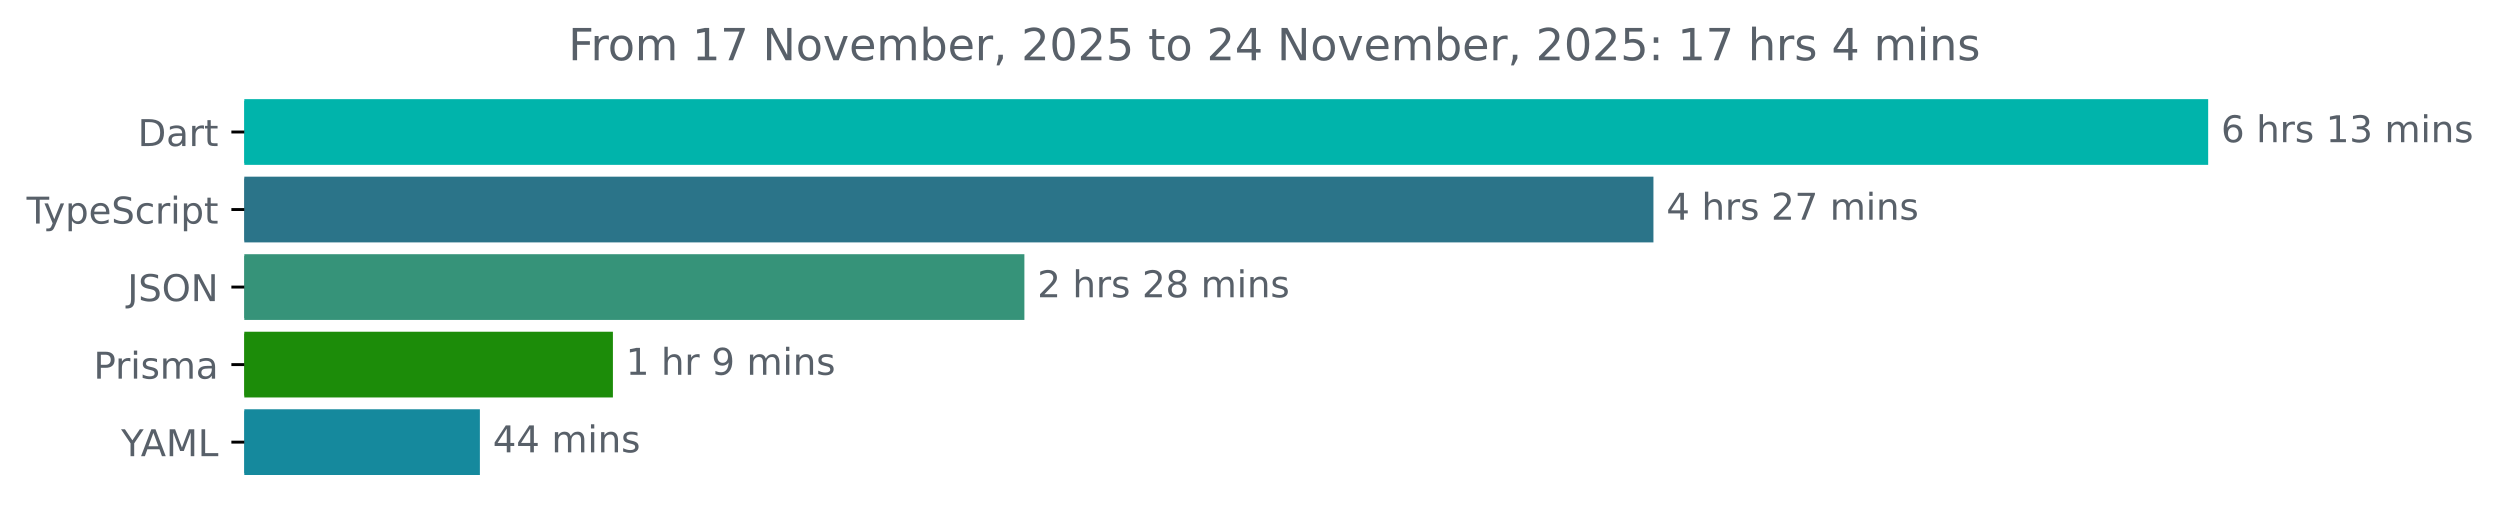
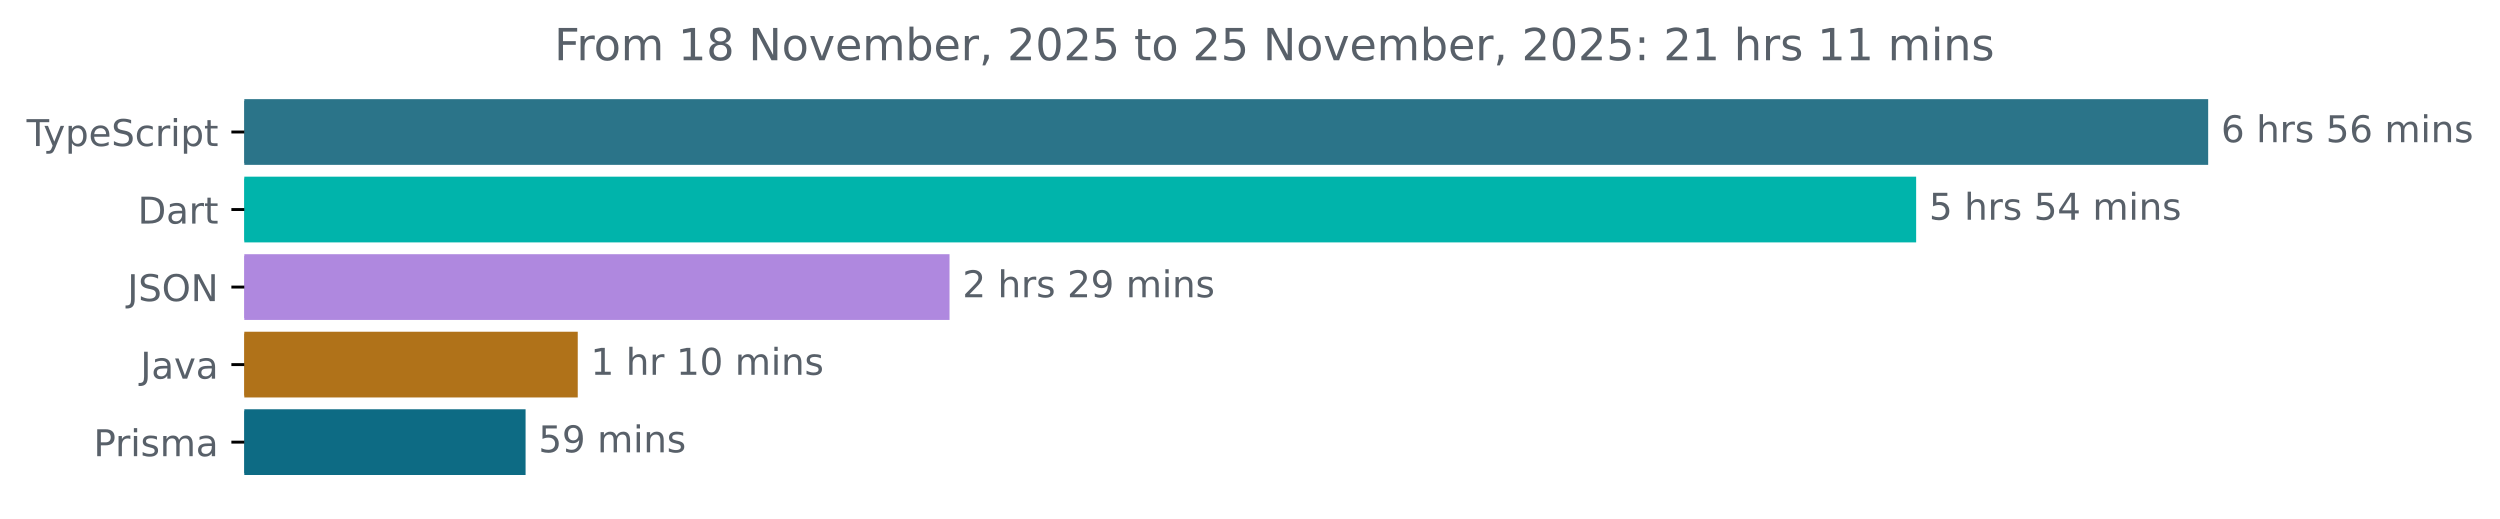
<svg xmlns="http://www.w3.org/2000/svg" xmlns:xlink="http://www.w3.org/1999/xlink" width="677.144pt" height="140.398pt" viewBox="0 0 677.144 140.398" version="1.1">
  <defs>
    <style type="text/css">*{stroke-linejoin: round; stroke-linecap: butt}</style>
  </defs>
  <g id="figure_1">
    <g id="patch_1">
      <path d="M -0 140.398  L 677.144 140.398  L 677.144 0  L -0 0  L -0 140.398  z " style="fill: none" />
    </g>
    <g id="axes_1">
      <g id="patch_2">
-         <path d="M 66.17 27.358  L 597.599 27.358  L 597.599 44.158  L 66.17 44.158  z " clip-path="url(#pcdd5499a6c)" style="fill: #00b4ab; stroke: #00b4ab; stroke-linejoin: miter" />
+         <path d="M 66.17 27.358  L 597.599 27.358  L 597.599 44.158  L 66.17 44.158  z " clip-path="url(#p0f19ab368c)" style="fill: #2b7489; stroke: #2b7489; stroke-linejoin: miter" />
      </g>
      <g id="patch_3">
-         <path d="M 66.17 48.358  L 447.346 48.358  L 447.346 65.158  L 66.17 65.158  z " clip-path="url(#pcdd5499a6c)" style="fill: #2b7489; stroke: #2b7489; stroke-linejoin: miter" />
+         <path d="M 66.17 48.358  L 518.502 48.358  L 518.502 65.158  L 66.17 65.158  z " clip-path="url(#p0f19ab368c)" style="fill: #00b4ab; stroke: #00b4ab; stroke-linejoin: miter" />
      </g>
      <g id="patch_4">
-         <path d="M 66.17 69.358  L 276.962 69.358  L 276.962 86.158  L 66.17 86.158  z " clip-path="url(#pcdd5499a6c)" style="fill: #369379; stroke: #369379; stroke-linejoin: miter" />
+         <path d="M 66.17 69.358  L 256.686 69.358  L 256.686 86.158  L 66.17 86.158  z " clip-path="url(#p0f19ab368c)" style="fill: #af88df; stroke: #af88df; stroke-linejoin: miter" />
      </g>
      <g id="patch_5">
-         <path d="M 66.17 90.358  L 165.512 90.358  L 165.512 107.158  L 66.17 107.158  z " clip-path="url(#pcdd5499a6c)" style="fill: #1c8c09; stroke: #1c8c09; stroke-linejoin: miter" />
+         <path d="M 66.17 90.358  L 155.987 90.358  L 155.987 107.158  L 66.17 107.158  z " clip-path="url(#p0f19ab368c)" style="fill: #b07219; stroke: #b07219; stroke-linejoin: miter" />
      </g>
      <g id="patch_6">
-         <path d="M 66.17 111.358  L 129.481 111.358  L 129.481 128.158  L 66.17 128.158  z " clip-path="url(#pcdd5499a6c)" style="fill: #15899d; stroke: #15899d; stroke-linejoin: miter" />
+         <path d="M 66.17 111.358  L 141.857 111.358  L 141.857 128.158  L 66.17 128.158  z " clip-path="url(#p0f19ab368c)" style="fill: #0d6b84; stroke: #0d6b84; stroke-linejoin: miter" />
      </g>
      <g id="matplotlib.axis_1" />
      <g id="matplotlib.axis_2">
        <g id="ytick_1">
          <g id="line2d_1">
            <defs>
-               <path id="ma2bce7310a" d="M 0 0  L -3.5 0  " style="stroke: #000000; stroke-width: 0.8" />
+               <path id="m01c3a3d10f" d="M 0 0  L -3.5 0  " style="stroke: #000000; stroke-width: 0.8" />
            </defs>
            <g>
-               <use xlink:href="#ma2bce7310a" x="66.17" y="35.758" style="stroke: #000000; stroke-width: 0.8" />
+               <use xlink:href="#m01c3a3d10f" x="66.17" y="35.758" style="stroke: #000000; stroke-width: 0.8" />
            </g>
          </g>
          <g id="text_1">
-             <g style="fill: #586069" transform="translate(37.31094 39.55734) scale(0.1 -0.1)">
-               <defs>
-                 <path id="DejaVuSans-44" d="M 1259 4147  L 1259 519  L 2022 519  Q 2988 519 3436 956  Q 3884 1394 3884 2338  Q 3884 3275 3436 3711  Q 2988 4147 2022 4147  L 1259 4147  z M 628 4666  L 1925 4666  Q 3281 4666 3915 4102  Q 4550 3538 4550 2338  Q 4550 1131 3912 565  Q 3275 0 1925 0  L 628 0  L 628 4666  z " transform="scale(0.015625)" />
-                 <path id="DejaVuSans-61" d="M 2194 1759  Q 1497 1759 1228 1600  Q 959 1441 959 1056  Q 959 750 1161 570  Q 1363 391 1709 391  Q 2188 391 2477 730  Q 2766 1069 2766 1631  L 2766 1759  L 2194 1759  z M 3341 1997  L 3341 0  L 2766 0  L 2766 531  Q 2569 213 2275 61  Q 1981 -91 1556 -91  Q 1019 -91 701 211  Q 384 513 384 1019  Q 384 1609 779 1909  Q 1175 2209 1959 2209  L 2766 2209  L 2766 2266  Q 2766 2663 2505 2880  Q 2244 3097 1772 3097  Q 1472 3097 1187 3025  Q 903 2953 641 2809  L 641 3341  Q 956 3463 1253 3523  Q 1550 3584 1831 3584  Q 2591 3584 2966 3190  Q 3341 2797 3341 1997  z " transform="scale(0.015625)" />
-                 <path id="DejaVuSans-72" d="M 2631 2963  Q 2534 3019 2420 3045  Q 2306 3072 2169 3072  Q 1681 3072 1420 2755  Q 1159 2438 1159 1844  L 1159 0  L 581 0  L 581 3500  L 1159 3500  L 1159 2956  Q 1341 3275 1631 3429  Q 1922 3584 2338 3584  Q 2397 3584 2469 3576  Q 2541 3569 2628 3553  L 2631 2963  z " transform="scale(0.015625)" />
-                 <path id="DejaVuSans-74" d="M 1172 4494  L 1172 3500  L 2356 3500  L 2356 3053  L 1172 3053  L 1172 1153  Q 1172 725 1289 603  Q 1406 481 1766 481  L 2356 481  L 2356 0  L 1766 0  Q 1100 0 847 248  Q 594 497 594 1153  L 594 3053  L 172 3053  L 172 3500  L 594 3500  L 594 4494  L 1172 4494  z " transform="scale(0.015625)" />
-               </defs>
-               <use xlink:href="#DejaVuSans-44" />
-               <use xlink:href="#DejaVuSans-61" x="77.002" />
-               <use xlink:href="#DejaVuSans-72" x="138.281" />
-               <use xlink:href="#DejaVuSans-74" x="179.395" />
-             </g>
-           </g>
-         </g>
-         <g id="ytick_2">
-           <g id="line2d_2">
-             <g>
-               <use xlink:href="#ma2bce7310a" x="66.17" y="56.758" style="stroke: #000000; stroke-width: 0.8" />
-             </g>
-           </g>
-           <g id="text_2">
-             <g style="fill: #586069" transform="translate(7.2 60.55734) scale(0.1 -0.1)">
+             <g style="fill: #586069" transform="translate(7.2 39.55734) scale(0.1 -0.1)">
              <defs>
                <path id="DejaVuSans-54" d="M -19 4666  L 3928 4666  L 3928 4134  L 2272 4134  L 2272 0  L 1638 0  L 1638 4134  L -19 4134  L -19 4666  z " transform="scale(0.015625)" />
                <path id="DejaVuSans-79" d="M 2059 -325  Q 1816 -950 1584 -1140  Q 1353 -1331 966 -1331  L 506 -1331  L 506 -850  L 844 -850  Q 1081 -850 1212 -737  Q 1344 -625 1503 -206  L 1606 56  L 191 3500  L 800 3500  L 1894 763  L 2988 3500  L 3597 3500  L 2059 -325  z " transform="scale(0.015625)" />
                <path id="DejaVuSans-70" d="M 1159 525  L 1159 -1331  L 581 -1331  L 581 3500  L 1159 3500  L 1159 2969  Q 1341 3281 1617 3432  Q 1894 3584 2278 3584  Q 2916 3584 3314 3078  Q 3713 2572 3713 1747  Q 3713 922 3314 415  Q 2916 -91 2278 -91  Q 1894 -91 1617 61  Q 1341 213 1159 525  z M 3116 1747  Q 3116 2381 2855 2742  Q 2594 3103 2138 3103  Q 1681 3103 1420 2742  Q 1159 2381 1159 1747  Q 1159 1113 1420 752  Q 1681 391 2138 391  Q 2594 391 2855 752  Q 3116 1113 3116 1747  z " transform="scale(0.015625)" />
                <path id="DejaVuSans-65" d="M 3597 1894  L 3597 1613  L 953 1613  Q 991 1019 1311 708  Q 1631 397 2203 397  Q 2534 397 2845 478  Q 3156 559 3463 722  L 3463 178  Q 3153 47 2828 -22  Q 2503 -91 2169 -91  Q 1331 -91 842 396  Q 353 884 353 1716  Q 353 2575 817 3079  Q 1281 3584 2069 3584  Q 2775 3584 3186 3129  Q 3597 2675 3597 1894  z M 3022 2063  Q 3016 2534 2758 2815  Q 2500 3097 2075 3097  Q 1594 3097 1305 2825  Q 1016 2553 972 2059  L 3022 2063  z " transform="scale(0.015625)" />
                <path id="DejaVuSans-53" d="M 3425 4513  L 3425 3897  Q 3066 4069 2747 4153  Q 2428 4238 2131 4238  Q 1616 4238 1336 4038  Q 1056 3838 1056 3469  Q 1056 3159 1242 3001  Q 1428 2844 1947 2747  L 2328 2669  Q 3034 2534 3370 2195  Q 3706 1856 3706 1288  Q 3706 609 3251 259  Q 2797 -91 1919 -91  Q 1588 -91 1214 -16  Q 841 59 441 206  L 441 856  Q 825 641 1194 531  Q 1563 422 1919 422  Q 2459 422 2753 634  Q 3047 847 3047 1241  Q 3047 1584 2836 1778  Q 2625 1972 2144 2069  L 1759 2144  Q 1053 2284 737 2584  Q 422 2884 422 3419  Q 422 4038 858 4394  Q 1294 4750 2059 4750  Q 2388 4750 2728 4690  Q 3069 4631 3425 4513  z " transform="scale(0.015625)" />
                <path id="DejaVuSans-63" d="M 3122 3366  L 3122 2828  Q 2878 2963 2633 3030  Q 2388 3097 2138 3097  Q 1578 3097 1268 2742  Q 959 2388 959 1747  Q 959 1106 1268 751  Q 1578 397 2138 397  Q 2388 397 2633 464  Q 2878 531 3122 666  L 3122 134  Q 2881 22 2623 -34  Q 2366 -91 2075 -91  Q 1284 -91 818 406  Q 353 903 353 1747  Q 353 2603 823 3093  Q 1294 3584 2113 3584  Q 2378 3584 2631 3529  Q 2884 3475 3122 3366  z " transform="scale(0.015625)" />
+                 <path id="DejaVuSans-72" d="M 2631 2963  Q 2534 3019 2420 3045  Q 2306 3072 2169 3072  Q 1681 3072 1420 2755  Q 1159 2438 1159 1844  L 1159 0  L 581 0  L 581 3500  L 1159 3500  L 1159 2956  Q 1341 3275 1631 3429  Q 1922 3584 2338 3584  Q 2397 3584 2469 3576  Q 2541 3569 2628 3553  L 2631 2963  z " transform="scale(0.015625)" />
                <path id="DejaVuSans-69" d="M 603 3500  L 1178 3500  L 1178 0  L 603 0  L 603 3500  z M 603 4863  L 1178 4863  L 1178 4134  L 603 4134  L 603 4863  z " transform="scale(0.015625)" />
+                 <path id="DejaVuSans-74" d="M 1172 4494  L 1172 3500  L 2356 3500  L 2356 3053  L 1172 3053  L 1172 1153  Q 1172 725 1289 603  Q 1406 481 1766 481  L 2356 481  L 2356 0  L 1766 0  Q 1100 0 847 248  Q 594 497 594 1153  L 594 3053  L 172 3053  L 172 3500  L 594 3500  L 594 4494  L 1172 4494  z " transform="scale(0.015625)" />
              </defs>
              <use xlink:href="#DejaVuSans-54" />
              <use xlink:href="#DejaVuSans-79" x="45.459" />
              <use xlink:href="#DejaVuSans-70" x="104.639" />
              <use xlink:href="#DejaVuSans-65" x="168.115" />
              <use xlink:href="#DejaVuSans-53" x="229.639" />
              <use xlink:href="#DejaVuSans-63" x="293.115" />
              <use xlink:href="#DejaVuSans-72" x="348.096" />
              <use xlink:href="#DejaVuSans-69" x="389.209" />
              <use xlink:href="#DejaVuSans-70" x="416.992" />
              <use xlink:href="#DejaVuSans-74" x="480.469" />
            </g>
          </g>
        </g>
+         <g id="ytick_2">
+           <g id="line2d_2">
+             <g>
+               <use xlink:href="#m01c3a3d10f" x="66.17" y="56.758" style="stroke: #000000; stroke-width: 0.8" />
+             </g>
+           </g>
+           <g id="text_2">
+             <g style="fill: #586069" transform="translate(37.31094 60.55734) scale(0.1 -0.1)">
+               <defs>
+                 <path id="DejaVuSans-44" d="M 1259 4147  L 1259 519  L 2022 519  Q 2988 519 3436 956  Q 3884 1394 3884 2338  Q 3884 3275 3436 3711  Q 2988 4147 2022 4147  L 1259 4147  z M 628 4666  L 1925 4666  Q 3281 4666 3915 4102  Q 4550 3538 4550 2338  Q 4550 1131 3912 565  Q 3275 0 1925 0  L 628 0  L 628 4666  z " transform="scale(0.015625)" />
+                 <path id="DejaVuSans-61" d="M 2194 1759  Q 1497 1759 1228 1600  Q 959 1441 959 1056  Q 959 750 1161 570  Q 1363 391 1709 391  Q 2188 391 2477 730  Q 2766 1069 2766 1631  L 2766 1759  L 2194 1759  z M 3341 1997  L 3341 0  L 2766 0  L 2766 531  Q 2569 213 2275 61  Q 1981 -91 1556 -91  Q 1019 -91 701 211  Q 384 513 384 1019  Q 384 1609 779 1909  Q 1175 2209 1959 2209  L 2766 2209  L 2766 2266  Q 2766 2663 2505 2880  Q 2244 3097 1772 3097  Q 1472 3097 1187 3025  Q 903 2953 641 2809  L 641 3341  Q 956 3463 1253 3523  Q 1550 3584 1831 3584  Q 2591 3584 2966 3190  Q 3341 2797 3341 1997  z " transform="scale(0.015625)" />
+               </defs>
+               <use xlink:href="#DejaVuSans-44" />
+               <use xlink:href="#DejaVuSans-61" x="77.002" />
+               <use xlink:href="#DejaVuSans-72" x="138.281" />
+               <use xlink:href="#DejaVuSans-74" x="179.395" />
+             </g>
+           </g>
+         </g>
        <g id="ytick_3">
          <g id="line2d_3">
            <g>
-               <use xlink:href="#ma2bce7310a" x="66.17" y="77.758" style="stroke: #000000; stroke-width: 0.8" />
+               <use xlink:href="#m01c3a3d10f" x="66.17" y="77.758" style="stroke: #000000; stroke-width: 0.8" />
            </g>
          </g>
          <g id="text_3">
            <g style="fill: #586069" transform="translate(34.51875 81.55734) scale(0.1 -0.1)">
              <defs>
                <path id="DejaVuSans-4a" d="M 628 4666  L 1259 4666  L 1259 325  Q 1259 -519 939 -900  Q 619 -1281 -91 -1281  L -331 -1281  L -331 -750  L -134 -750  Q 284 -750 456 -515  Q 628 -281 628 325  L 628 4666  z " transform="scale(0.015625)" />
                <path id="DejaVuSans-4f" d="M 2522 4238  Q 1834 4238 1429 3725  Q 1025 3213 1025 2328  Q 1025 1447 1429 934  Q 1834 422 2522 422  Q 3209 422 3611 934  Q 4013 1447 4013 2328  Q 4013 3213 3611 3725  Q 3209 4238 2522 4238  z M 2522 4750  Q 3503 4750 4090 4092  Q 4678 3434 4678 2328  Q 4678 1225 4090 567  Q 3503 -91 2522 -91  Q 1538 -91 948 565  Q 359 1222 359 2328  Q 359 3434 948 4092  Q 1538 4750 2522 4750  z " transform="scale(0.015625)" />
                <path id="DejaVuSans-4e" d="M 628 4666  L 1478 4666  L 3547 763  L 3547 4666  L 4159 4666  L 4159 0  L 3309 0  L 1241 3903  L 1241 0  L 628 0  L 628 4666  z " transform="scale(0.015625)" />
              </defs>
              <use xlink:href="#DejaVuSans-4a" />
              <use xlink:href="#DejaVuSans-53" x="29.492" />
              <use xlink:href="#DejaVuSans-4f" x="92.969" />
              <use xlink:href="#DejaVuSans-4e" x="171.68" />
            </g>
          </g>
        </g>
        <g id="ytick_4">
          <g id="line2d_4">
            <g>
-               <use xlink:href="#ma2bce7310a" x="66.17" y="98.758" style="stroke: #000000; stroke-width: 0.8" />
+               <use xlink:href="#m01c3a3d10f" x="66.17" y="98.758" style="stroke: #000000; stroke-width: 0.8" />
            </g>
          </g>
          <g id="text_4">
-             <g style="fill: #586069" transform="translate(25.34844 102.5573) scale(0.1 -0.1)">
+             <g style="fill: #586069" transform="translate(38.04531 102.5573) scale(0.1 -0.1)">
+               <defs>
+                 <path id="DejaVuSans-76" d="M 191 3500  L 800 3500  L 1894 563  L 2988 3500  L 3597 3500  L 2284 0  L 1503 0  L 191 3500  z " transform="scale(0.015625)" />
+               </defs>
+               <use xlink:href="#DejaVuSans-4a" />
+               <use xlink:href="#DejaVuSans-61" x="29.492" />
+               <use xlink:href="#DejaVuSans-76" x="90.771" />
+               <use xlink:href="#DejaVuSans-61" x="149.951" />
+             </g>
+           </g>
+         </g>
+         <g id="ytick_5">
+           <g id="line2d_5">
+             <g>
+               <use xlink:href="#m01c3a3d10f" x="66.17" y="119.758" style="stroke: #000000; stroke-width: 0.8" />
+             </g>
+           </g>
+           <g id="text_5">
+             <g style="fill: #586069" transform="translate(25.34844 123.5573) scale(0.1 -0.1)">
              <defs>
                <path id="DejaVuSans-50" d="M 1259 4147  L 1259 2394  L 2053 2394  Q 2494 2394 2734 2622  Q 2975 2850 2975 3272  Q 2975 3691 2734 3919  Q 2494 4147 2053 4147  L 1259 4147  z M 628 4666  L 2053 4666  Q 2838 4666 3239 4311  Q 3641 3956 3641 3272  Q 3641 2581 3239 2228  Q 2838 1875 2053 1875  L 1259 1875  L 1259 0  L 628 0  L 628 4666  z " transform="scale(0.015625)" />
                <path id="DejaVuSans-73" d="M 2834 3397  L 2834 2853  Q 2591 2978 2328 3040  Q 2066 3103 1784 3103  Q 1356 3103 1142 2972  Q 928 2841 928 2578  Q 928 2378 1081 2264  Q 1234 2150 1697 2047  L 1894 2003  Q 2506 1872 2764 1633  Q 3022 1394 3022 966  Q 3022 478 2636 193  Q 2250 -91 1575 -91  Q 1294 -91 989 -36  Q 684 19 347 128  L 347 722  Q 666 556 975 473  Q 1284 391 1588 391  Q 1994 391 2212 530  Q 2431 669 2431 922  Q 2431 1156 2273 1281  Q 2116 1406 1581 1522  L 1381 1569  Q 847 1681 609 1914  Q 372 2147 372 2553  Q 372 3047 722 3315  Q 1072 3584 1716 3584  Q 2034 3584 2315 3537  Q 2597 3491 2834 3397  z " transform="scale(0.015625)" />
                <path id="DejaVuSans-6d" d="M 3328 2828  Q 3544 3216 3844 3400  Q 4144 3584 4550 3584  Q 5097 3584 5394 3201  Q 5691 2819 5691 2113  L 5691 0  L 5113 0  L 5113 2094  Q 5113 2597 4934 2840  Q 4756 3084 4391 3084  Q 3944 3084 3684 2787  Q 3425 2491 3425 1978  L 3425 0  L 2847 0  L 2847 2094  Q 2847 2600 2669 2842  Q 2491 3084 2119 3084  Q 1678 3084 1418 2786  Q 1159 2488 1159 1978  L 1159 0  L 581 0  L 581 3500  L 1159 3500  L 1159 2956  Q 1356 3278 1631 3431  Q 1906 3584 2284 3584  Q 2666 3584 2933 3390  Q 3200 3197 3328 2828  z " transform="scale(0.015625)" />
              </defs>
              <use xlink:href="#DejaVuSans-50" />
              <use xlink:href="#DejaVuSans-72" x="58.553" />
              <use xlink:href="#DejaVuSans-69" x="99.666" />
              <use xlink:href="#DejaVuSans-73" x="127.449" />
              <use xlink:href="#DejaVuSans-6d" x="179.549" />
              <use xlink:href="#DejaVuSans-61" x="276.961" />
            </g>
          </g>
        </g>
-         <g id="ytick_5">
-           <g id="line2d_5">
-             <g>
-               <use xlink:href="#ma2bce7310a" x="66.17" y="119.758" style="stroke: #000000; stroke-width: 0.8" />
-             </g>
-           </g>
-           <g id="text_5">
-             <g style="fill: #586069" transform="translate(32.79688 123.5573) scale(0.1 -0.1)">
-               <defs>
-                 <path id="DejaVuSans-59" d="M -13 4666  L 666 4666  L 1959 2747  L 3244 4666  L 3922 4666  L 2272 2222  L 2272 0  L 1638 0  L 1638 2222  L -13 4666  z " transform="scale(0.015625)" />
-                 <path id="DejaVuSans-41" d="M 2188 4044  L 1331 1722  L 3047 1722  L 2188 4044  z M 1831 4666  L 2547 4666  L 4325 0  L 3669 0  L 3244 1197  L 1141 1197  L 716 0  L 50 0  L 1831 4666  z " transform="scale(0.015625)" />
-                 <path id="DejaVuSans-4d" d="M 628 4666  L 1569 4666  L 2759 1491  L 3956 4666  L 4897 4666  L 4897 0  L 4281 0  L 4281 4097  L 3078 897  L 2444 897  L 1241 4097  L 1241 0  L 628 0  L 628 4666  z " transform="scale(0.015625)" />
-                 <path id="DejaVuSans-4c" d="M 628 4666  L 1259 4666  L 1259 531  L 3531 531  L 3531 0  L 628 0  L 628 4666  z " transform="scale(0.015625)" />
-               </defs>
-               <use xlink:href="#DejaVuSans-59" />
-               <use xlink:href="#DejaVuSans-41" x="53.334" />
-               <use xlink:href="#DejaVuSans-4d" x="121.742" />
-               <use xlink:href="#DejaVuSans-4c" x="208.021" />
-             </g>
-           </g>
-         </g>
      </g>
      <g id="text_6">
        <g style="fill: #586069" transform="translate(601.5989 38.5175) scale(0.1 -0.1)">
          <defs>
            <path id="DejaVuSans-36" d="M 2113 2584  Q 1688 2584 1439 2293  Q 1191 2003 1191 1497  Q 1191 994 1439 701  Q 1688 409 2113 409  Q 2538 409 2786 701  Q 3034 994 3034 1497  Q 3034 2003 2786 2293  Q 2538 2584 2113 2584  z M 3366 4563  L 3366 3988  Q 3128 4100 2886 4159  Q 2644 4219 2406 4219  Q 1781 4219 1451 3797  Q 1122 3375 1075 2522  Q 1259 2794 1537 2939  Q 1816 3084 2150 3084  Q 2853 3084 3261 2657  Q 3669 2231 3669 1497  Q 3669 778 3244 343  Q 2819 -91 2113 -91  Q 1303 -91 875 529  Q 447 1150 447 2328  Q 447 3434 972 4092  Q 1497 4750 2381 4750  Q 2619 4750 2861 4703  Q 3103 4656 3366 4563  z " transform="scale(0.015625)" />
            <path id="DejaVuSans-20" transform="scale(0.015625)" />
            <path id="DejaVuSans-68" d="M 3513 2113  L 3513 0  L 2938 0  L 2938 2094  Q 2938 2591 2744 2837  Q 2550 3084 2163 3084  Q 1697 3084 1428 2787  Q 1159 2491 1159 1978  L 1159 0  L 581 0  L 581 4863  L 1159 4863  L 1159 2956  Q 1366 3272 1645 3428  Q 1925 3584 2291 3584  Q 2894 3584 3203 3211  Q 3513 2838 3513 2113  z " transform="scale(0.015625)" />
-             <path id="DejaVuSans-31" d="M 794 531  L 1825 531  L 1825 4091  L 703 3866  L 703 4441  L 1819 4666  L 2450 4666  L 2450 531  L 3481 531  L 3481 0  L 794 0  L 794 531  z " transform="scale(0.015625)" />
-             <path id="DejaVuSans-33" d="M 2597 2516  Q 3050 2419 3304 2112  Q 3559 1806 3559 1356  Q 3559 666 3084 287  Q 2609 -91 1734 -91  Q 1441 -91 1130 -33  Q 819 25 488 141  L 488 750  Q 750 597 1062 519  Q 1375 441 1716 441  Q 2309 441 2620 675  Q 2931 909 2931 1356  Q 2931 1769 2642 2001  Q 2353 2234 1838 2234  L 1294 2234  L 1294 2753  L 1863 2753  Q 2328 2753 2575 2939  Q 2822 3125 2822 3475  Q 2822 3834 2567 4026  Q 2313 4219 1838 4219  Q 1578 4219 1281 4162  Q 984 4106 628 3988  L 628 4550  Q 988 4650 1302 4700  Q 1616 4750 1894 4750  Q 2613 4750 3031 4423  Q 3450 4097 3450 3541  Q 3450 3153 3228 2886  Q 3006 2619 2597 2516  z " transform="scale(0.015625)" />
+             <path id="DejaVuSans-35" d="M 691 4666  L 3169 4666  L 3169 4134  L 1269 4134  L 1269 2991  Q 1406 3038 1543 3061  Q 1681 3084 1819 3084  Q 2600 3084 3056 2656  Q 3513 2228 3513 1497  Q 3513 744 3044 326  Q 2575 -91 1722 -91  Q 1428 -91 1123 -41  Q 819 9 494 109  L 494 744  Q 775 591 1075 516  Q 1375 441 1709 441  Q 2250 441 2565 725  Q 2881 1009 2881 1497  Q 2881 1984 2565 2268  Q 2250 2553 1709 2553  Q 1456 2553 1204 2497  Q 953 2441 691 2322  L 691 4666  z " transform="scale(0.015625)" />
            <path id="DejaVuSans-6e" d="M 3513 2113  L 3513 0  L 2938 0  L 2938 2094  Q 2938 2591 2744 2837  Q 2550 3084 2163 3084  Q 1697 3084 1428 2787  Q 1159 2491 1159 1978  L 1159 0  L 581 0  L 581 3500  L 1159 3500  L 1159 2956  Q 1366 3272 1645 3428  Q 1925 3584 2291 3584  Q 2894 3584 3203 3211  Q 3513 2838 3513 2113  z " transform="scale(0.015625)" />
          </defs>
          <use xlink:href="#DejaVuSans-36" />
          <use xlink:href="#DejaVuSans-20" x="63.623" />
          <use xlink:href="#DejaVuSans-68" x="95.41" />
          <use xlink:href="#DejaVuSans-72" x="158.789" />
          <use xlink:href="#DejaVuSans-73" x="199.902" />
          <use xlink:href="#DejaVuSans-20" x="252.002" />
-           <use xlink:href="#DejaVuSans-31" x="283.789" />
-           <use xlink:href="#DejaVuSans-33" x="347.412" />
+           <use xlink:href="#DejaVuSans-35" x="283.789" />
+           <use xlink:href="#DejaVuSans-36" x="347.412" />
          <use xlink:href="#DejaVuSans-20" x="411.035" />
          <use xlink:href="#DejaVuSans-6d" x="442.822" />
          <use xlink:href="#DejaVuSans-69" x="540.234" />
          <use xlink:href="#DejaVuSans-6e" x="568.018" />
          <use xlink:href="#DejaVuSans-73" x="631.396" />
        </g>
      </g>
      <g id="text_7">
-         <g style="fill: #586069" transform="translate(451.346 59.5175) scale(0.1 -0.1)">
+         <g style="fill: #586069" transform="translate(522.5018 59.5175) scale(0.1 -0.1)">
          <defs>
            <path id="DejaVuSans-34" d="M 2419 4116  L 825 1625  L 2419 1625  L 2419 4116  z M 2253 4666  L 3047 4666  L 3047 1625  L 3713 1625  L 3713 1100  L 3047 1100  L 3047 0  L 2419 0  L 2419 1100  L 313 1100  L 313 1709  L 2253 4666  z " transform="scale(0.015625)" />
-             <path id="DejaVuSans-32" d="M 1228 531  L 3431 531  L 3431 0  L 469 0  L 469 531  Q 828 903 1448 1529  Q 2069 2156 2228 2338  Q 2531 2678 2651 2914  Q 2772 3150 2772 3378  Q 2772 3750 2511 3984  Q 2250 4219 1831 4219  Q 1534 4219 1204 4116  Q 875 4013 500 3803  L 500 4441  Q 881 4594 1212 4672  Q 1544 4750 1819 4750  Q 2544 4750 2975 4387  Q 3406 4025 3406 3419  Q 3406 3131 3298 2873  Q 3191 2616 2906 2266  Q 2828 2175 2409 1742  Q 1991 1309 1228 531  z " transform="scale(0.015625)" />
-             <path id="DejaVuSans-37" d="M 525 4666  L 3525 4666  L 3525 4397  L 1831 0  L 1172 0  L 2766 4134  L 525 4134  L 525 4666  z " transform="scale(0.015625)" />
-           </defs>
-           <use xlink:href="#DejaVuSans-34" />
+           </defs>
+           <use xlink:href="#DejaVuSans-35" />
          <use xlink:href="#DejaVuSans-20" x="63.623" />
          <use xlink:href="#DejaVuSans-68" x="95.41" />
          <use xlink:href="#DejaVuSans-72" x="158.789" />
          <use xlink:href="#DejaVuSans-73" x="199.902" />
          <use xlink:href="#DejaVuSans-20" x="252.002" />
-           <use xlink:href="#DejaVuSans-32" x="283.789" />
-           <use xlink:href="#DejaVuSans-37" x="347.412" />
+           <use xlink:href="#DejaVuSans-35" x="283.789" />
+           <use xlink:href="#DejaVuSans-34" x="347.412" />
          <use xlink:href="#DejaVuSans-20" x="411.035" />
          <use xlink:href="#DejaVuSans-6d" x="442.822" />
          <use xlink:href="#DejaVuSans-69" x="540.234" />
          <use xlink:href="#DejaVuSans-6e" x="568.018" />
          <use xlink:href="#DejaVuSans-73" x="631.396" />
        </g>
      </g>
      <g id="text_8">
-         <g style="fill: #586069" transform="translate(280.962 80.5175) scale(0.1 -0.1)">
-           <defs>
-             <path id="DejaVuSans-38" d="M 2034 2216  Q 1584 2216 1326 1975  Q 1069 1734 1069 1313  Q 1069 891 1326 650  Q 1584 409 2034 409  Q 2484 409 2743 651  Q 3003 894 3003 1313  Q 3003 1734 2745 1975  Q 2488 2216 2034 2216  z M 1403 2484  Q 997 2584 770 2862  Q 544 3141 544 3541  Q 544 4100 942 4425  Q 1341 4750 2034 4750  Q 2731 4750 3128 4425  Q 3525 4100 3525 3541  Q 3525 3141 3298 2862  Q 3072 2584 2669 2484  Q 3125 2378 3379 2068  Q 3634 1759 3634 1313  Q 3634 634 3220 271  Q 2806 -91 2034 -91  Q 1263 -91 848 271  Q 434 634 434 1313  Q 434 1759 690 2068  Q 947 2378 1403 2484  z M 1172 3481  Q 1172 3119 1398 2916  Q 1625 2713 2034 2713  Q 2441 2713 2670 2916  Q 2900 3119 2900 3481  Q 2900 3844 2670 4047  Q 2441 4250 2034 4250  Q 1625 4250 1398 4047  Q 1172 3844 1172 3481  z " transform="scale(0.015625)" />
+         <g style="fill: #586069" transform="translate(260.6855 80.5175) scale(0.1 -0.1)">
+           <defs>
+             <path id="DejaVuSans-32" d="M 1228 531  L 3431 531  L 3431 0  L 469 0  L 469 531  Q 828 903 1448 1529  Q 2069 2156 2228 2338  Q 2531 2678 2651 2914  Q 2772 3150 2772 3378  Q 2772 3750 2511 3984  Q 2250 4219 1831 4219  Q 1534 4219 1204 4116  Q 875 4013 500 3803  L 500 4441  Q 881 4594 1212 4672  Q 1544 4750 1819 4750  Q 2544 4750 2975 4387  Q 3406 4025 3406 3419  Q 3406 3131 3298 2873  Q 3191 2616 2906 2266  Q 2828 2175 2409 1742  Q 1991 1309 1228 531  z " transform="scale(0.015625)" />
+             <path id="DejaVuSans-39" d="M 703 97  L 703 672  Q 941 559 1184 500  Q 1428 441 1663 441  Q 2288 441 2617 861  Q 2947 1281 2994 2138  Q 2813 1869 2534 1725  Q 2256 1581 1919 1581  Q 1219 1581 811 2004  Q 403 2428 403 3163  Q 403 3881 828 4315  Q 1253 4750 1959 4750  Q 2769 4750 3195 4129  Q 3622 3509 3622 2328  Q 3622 1225 3098 567  Q 2575 -91 1691 -91  Q 1453 -91 1209 -44  Q 966 3 703 97  z M 1959 2075  Q 2384 2075 2632 2365  Q 2881 2656 2881 3163  Q 2881 3666 2632 3958  Q 2384 4250 1959 4250  Q 1534 4250 1286 3958  Q 1038 3666 1038 3163  Q 1038 2656 1286 2365  Q 1534 2075 1959 2075  z " transform="scale(0.015625)" />
          </defs>
          <use xlink:href="#DejaVuSans-32" />
          <use xlink:href="#DejaVuSans-20" x="63.623" />
          <use xlink:href="#DejaVuSans-68" x="95.41" />
          <use xlink:href="#DejaVuSans-72" x="158.789" />
          <use xlink:href="#DejaVuSans-73" x="199.902" />
          <use xlink:href="#DejaVuSans-20" x="252.002" />
          <use xlink:href="#DejaVuSans-32" x="283.789" />
-           <use xlink:href="#DejaVuSans-38" x="347.412" />
+           <use xlink:href="#DejaVuSans-39" x="347.412" />
          <use xlink:href="#DejaVuSans-20" x="411.035" />
          <use xlink:href="#DejaVuSans-6d" x="442.822" />
          <use xlink:href="#DejaVuSans-69" x="540.234" />
          <use xlink:href="#DejaVuSans-6e" x="568.018" />
          <use xlink:href="#DejaVuSans-73" x="631.396" />
        </g>
      </g>
      <g id="text_9">
-         <g style="fill: #586069" transform="translate(169.5123 101.5175) scale(0.1 -0.1)">
-           <defs>
-             <path id="DejaVuSans-39" d="M 703 97  L 703 672  Q 941 559 1184 500  Q 1428 441 1663 441  Q 2288 441 2617 861  Q 2947 1281 2994 2138  Q 2813 1869 2534 1725  Q 2256 1581 1919 1581  Q 1219 1581 811 2004  Q 403 2428 403 3163  Q 403 3881 828 4315  Q 1253 4750 1959 4750  Q 2769 4750 3195 4129  Q 3622 3509 3622 2328  Q 3622 1225 3098 567  Q 2575 -91 1691 -91  Q 1453 -91 1209 -44  Q 966 3 703 97  z M 1959 2075  Q 2384 2075 2632 2365  Q 2881 2656 2881 3163  Q 2881 3666 2632 3958  Q 2384 4250 1959 4250  Q 1534 4250 1286 3958  Q 1038 3666 1038 3163  Q 1038 2656 1286 2365  Q 1534 2075 1959 2075  z " transform="scale(0.015625)" />
+         <g style="fill: #586069" transform="translate(159.9869 101.5175) scale(0.1 -0.1)">
+           <defs>
+             <path id="DejaVuSans-31" d="M 794 531  L 1825 531  L 1825 4091  L 703 3866  L 703 4441  L 1819 4666  L 2450 4666  L 2450 531  L 3481 531  L 3481 0  L 794 0  L 794 531  z " transform="scale(0.015625)" />
+             <path id="DejaVuSans-30" d="M 2034 4250  Q 1547 4250 1301 3770  Q 1056 3291 1056 2328  Q 1056 1369 1301 889  Q 1547 409 2034 409  Q 2525 409 2770 889  Q 3016 1369 3016 2328  Q 3016 3291 2770 3770  Q 2525 4250 2034 4250  z M 2034 4750  Q 2819 4750 3233 4129  Q 3647 3509 3647 2328  Q 3647 1150 3233 529  Q 2819 -91 2034 -91  Q 1250 -91 836 529  Q 422 1150 422 2328  Q 422 3509 836 4129  Q 1250 4750 2034 4750  z " transform="scale(0.015625)" />
          </defs>
          <use xlink:href="#DejaVuSans-31" />
          <use xlink:href="#DejaVuSans-20" x="63.623" />
          <use xlink:href="#DejaVuSans-68" x="95.41" />
          <use xlink:href="#DejaVuSans-72" x="158.789" />
          <use xlink:href="#DejaVuSans-20" x="199.902" />
-           <use xlink:href="#DejaVuSans-39" x="231.689" />
-           <use xlink:href="#DejaVuSans-20" x="295.312" />
-           <use xlink:href="#DejaVuSans-6d" x="327.1" />
-           <use xlink:href="#DejaVuSans-69" x="424.512" />
-           <use xlink:href="#DejaVuSans-6e" x="452.295" />
-           <use xlink:href="#DejaVuSans-73" x="515.674" />
+           <use xlink:href="#DejaVuSans-31" x="231.689" />
+           <use xlink:href="#DejaVuSans-30" x="295.312" />
+           <use xlink:href="#DejaVuSans-20" x="358.936" />
+           <use xlink:href="#DejaVuSans-6d" x="390.723" />
+           <use xlink:href="#DejaVuSans-69" x="488.135" />
+           <use xlink:href="#DejaVuSans-6e" x="515.918" />
+           <use xlink:href="#DejaVuSans-73" x="579.297" />
        </g>
      </g>
      <g id="text_10">
-         <g style="fill: #586069" transform="translate(133.4808 122.5175) scale(0.1 -0.1)">
-           <use xlink:href="#DejaVuSans-34" />
-           <use xlink:href="#DejaVuSans-34" x="63.623" />
+         <g style="fill: #586069" transform="translate(145.8567 122.5175) scale(0.1 -0.1)">
+           <use xlink:href="#DejaVuSans-35" />
+           <use xlink:href="#DejaVuSans-39" x="63.623" />
          <use xlink:href="#DejaVuSans-20" x="127.246" />
          <use xlink:href="#DejaVuSans-6d" x="159.033" />
          <use xlink:href="#DejaVuSans-69" x="256.445" />
          <use xlink:href="#DejaVuSans-6e" x="284.229" />
          <use xlink:href="#DejaVuSans-73" x="347.607" />
        </g>
      </g>
      <g id="text_11">
-         <g style="fill: #586069" transform="translate(153.9466 16.31812) scale(0.12 -0.12)">
+         <g style="fill: #586069" transform="translate(150.1291 16.31812) scale(0.12 -0.12)">
          <defs>
            <path id="DejaVuSans-46" d="M 628 4666  L 3309 4666  L 3309 4134  L 1259 4134  L 1259 2759  L 3109 2759  L 3109 2228  L 1259 2228  L 1259 0  L 628 0  L 628 4666  z " transform="scale(0.015625)" />
            <path id="DejaVuSans-6f" d="M 1959 3097  Q 1497 3097 1228 2736  Q 959 2375 959 1747  Q 959 1119 1226 758  Q 1494 397 1959 397  Q 2419 397 2687 759  Q 2956 1122 2956 1747  Q 2956 2369 2687 2733  Q 2419 3097 1959 3097  z M 1959 3584  Q 2709 3584 3137 3096  Q 3566 2609 3566 1747  Q 3566 888 3137 398  Q 2709 -91 1959 -91  Q 1206 -91 779 398  Q 353 888 353 1747  Q 353 2609 779 3096  Q 1206 3584 1959 3584  z " transform="scale(0.015625)" />
-             <path id="DejaVuSans-76" d="M 191 3500  L 800 3500  L 1894 563  L 2988 3500  L 3597 3500  L 2284 0  L 1503 0  L 191 3500  z " transform="scale(0.015625)" />
+             <path id="DejaVuSans-38" d="M 2034 2216  Q 1584 2216 1326 1975  Q 1069 1734 1069 1313  Q 1069 891 1326 650  Q 1584 409 2034 409  Q 2484 409 2743 651  Q 3003 894 3003 1313  Q 3003 1734 2745 1975  Q 2488 2216 2034 2216  z M 1403 2484  Q 997 2584 770 2862  Q 544 3141 544 3541  Q 544 4100 942 4425  Q 1341 4750 2034 4750  Q 2731 4750 3128 4425  Q 3525 4100 3525 3541  Q 3525 3141 3298 2862  Q 3072 2584 2669 2484  Q 3125 2378 3379 2068  Q 3634 1759 3634 1313  Q 3634 634 3220 271  Q 2806 -91 2034 -91  Q 1263 -91 848 271  Q 434 634 434 1313  Q 434 1759 690 2068  Q 947 2378 1403 2484  z M 1172 3481  Q 1172 3119 1398 2916  Q 1625 2713 2034 2713  Q 2441 2713 2670 2916  Q 2900 3119 2900 3481  Q 2900 3844 2670 4047  Q 2441 4250 2034 4250  Q 1625 4250 1398 4047  Q 1172 3844 1172 3481  z " transform="scale(0.015625)" />
            <path id="DejaVuSans-62" d="M 3116 1747  Q 3116 2381 2855 2742  Q 2594 3103 2138 3103  Q 1681 3103 1420 2742  Q 1159 2381 1159 1747  Q 1159 1113 1420 752  Q 1681 391 2138 391  Q 2594 391 2855 752  Q 3116 1113 3116 1747  z M 1159 2969  Q 1341 3281 1617 3432  Q 1894 3584 2278 3584  Q 2916 3584 3314 3078  Q 3713 2572 3713 1747  Q 3713 922 3314 415  Q 2916 -91 2278 -91  Q 1894 -91 1617 61  Q 1341 213 1159 525  L 1159 0  L 581 0  L 581 4863  L 1159 4863  L 1159 2969  z " transform="scale(0.015625)" />
            <path id="DejaVuSans-2c" d="M 750 794  L 1409 794  L 1409 256  L 897 -744  L 494 -744  L 750 256  L 750 794  z " transform="scale(0.015625)" />
-             <path id="DejaVuSans-30" d="M 2034 4250  Q 1547 4250 1301 3770  Q 1056 3291 1056 2328  Q 1056 1369 1301 889  Q 1547 409 2034 409  Q 2525 409 2770 889  Q 3016 1369 3016 2328  Q 3016 3291 2770 3770  Q 2525 4250 2034 4250  z M 2034 4750  Q 2819 4750 3233 4129  Q 3647 3509 3647 2328  Q 3647 1150 3233 529  Q 2819 -91 2034 -91  Q 1250 -91 836 529  Q 422 1150 422 2328  Q 422 3509 836 4129  Q 1250 4750 2034 4750  z " transform="scale(0.015625)" />
-             <path id="DejaVuSans-35" d="M 691 4666  L 3169 4666  L 3169 4134  L 1269 4134  L 1269 2991  Q 1406 3038 1543 3061  Q 1681 3084 1819 3084  Q 2600 3084 3056 2656  Q 3513 2228 3513 1497  Q 3513 744 3044 326  Q 2575 -91 1722 -91  Q 1428 -91 1123 -41  Q 819 9 494 109  L 494 744  Q 775 591 1075 516  Q 1375 441 1709 441  Q 2250 441 2565 725  Q 2881 1009 2881 1497  Q 2881 1984 2565 2268  Q 2250 2553 1709 2553  Q 1456 2553 1204 2497  Q 953 2441 691 2322  L 691 4666  z " transform="scale(0.015625)" />
            <path id="DejaVuSans-3a" d="M 750 794  L 1409 794  L 1409 0  L 750 0  L 750 794  z M 750 3309  L 1409 3309  L 1409 2516  L 750 2516  L 750 3309  z " transform="scale(0.015625)" />
          </defs>
          <use xlink:href="#DejaVuSans-46" />
          <use xlink:href="#DejaVuSans-72" x="50.27" />
          <use xlink:href="#DejaVuSans-6f" x="89.133" />
          <use xlink:href="#DejaVuSans-6d" x="150.314" />
          <use xlink:href="#DejaVuSans-20" x="247.727" />
          <use xlink:href="#DejaVuSans-31" x="279.514" />
-           <use xlink:href="#DejaVuSans-37" x="343.137" />
+           <use xlink:href="#DejaVuSans-38" x="343.137" />
          <use xlink:href="#DejaVuSans-20" x="406.76" />
          <use xlink:href="#DejaVuSans-4e" x="438.547" />
          <use xlink:href="#DejaVuSans-6f" x="513.352" />
          <use xlink:href="#DejaVuSans-76" x="574.533" />
          <use xlink:href="#DejaVuSans-65" x="633.713" />
          <use xlink:href="#DejaVuSans-6d" x="695.236" />
          <use xlink:href="#DejaVuSans-62" x="792.648" />
          <use xlink:href="#DejaVuSans-65" x="856.125" />
          <use xlink:href="#DejaVuSans-72" x="917.648" />
          <use xlink:href="#DejaVuSans-2c" x="958.762" />
          <use xlink:href="#DejaVuSans-20" x="990.549" />
          <use xlink:href="#DejaVuSans-32" x="1022.336" />
          <use xlink:href="#DejaVuSans-30" x="1085.959" />
          <use xlink:href="#DejaVuSans-32" x="1149.582" />
          <use xlink:href="#DejaVuSans-35" x="1213.205" />
          <use xlink:href="#DejaVuSans-20" x="1276.828" />
          <use xlink:href="#DejaVuSans-74" x="1308.615" />
          <use xlink:href="#DejaVuSans-6f" x="1347.824" />
          <use xlink:href="#DejaVuSans-20" x="1409.006" />
          <use xlink:href="#DejaVuSans-32" x="1440.793" />
-           <use xlink:href="#DejaVuSans-34" x="1504.416" />
+           <use xlink:href="#DejaVuSans-35" x="1504.416" />
          <use xlink:href="#DejaVuSans-20" x="1568.039" />
          <use xlink:href="#DejaVuSans-4e" x="1599.826" />
          <use xlink:href="#DejaVuSans-6f" x="1674.631" />
          <use xlink:href="#DejaVuSans-76" x="1735.812" />
          <use xlink:href="#DejaVuSans-65" x="1794.992" />
          <use xlink:href="#DejaVuSans-6d" x="1856.516" />
          <use xlink:href="#DejaVuSans-62" x="1953.928" />
          <use xlink:href="#DejaVuSans-65" x="2017.404" />
          <use xlink:href="#DejaVuSans-72" x="2078.928" />
          <use xlink:href="#DejaVuSans-2c" x="2120.041" />
          <use xlink:href="#DejaVuSans-20" x="2151.828" />
          <use xlink:href="#DejaVuSans-32" x="2183.615" />
          <use xlink:href="#DejaVuSans-30" x="2247.238" />
          <use xlink:href="#DejaVuSans-32" x="2310.861" />
          <use xlink:href="#DejaVuSans-35" x="2374.484" />
          <use xlink:href="#DejaVuSans-3a" x="2438.107" />
          <use xlink:href="#DejaVuSans-20" x="2471.799" />
-           <use xlink:href="#DejaVuSans-31" x="2503.586" />
-           <use xlink:href="#DejaVuSans-37" x="2567.209" />
+           <use xlink:href="#DejaVuSans-32" x="2503.586" />
+           <use xlink:href="#DejaVuSans-31" x="2567.209" />
          <use xlink:href="#DejaVuSans-20" x="2630.832" />
          <use xlink:href="#DejaVuSans-68" x="2662.619" />
          <use xlink:href="#DejaVuSans-72" x="2725.998" />
          <use xlink:href="#DejaVuSans-73" x="2767.111" />
          <use xlink:href="#DejaVuSans-20" x="2819.211" />
-           <use xlink:href="#DejaVuSans-34" x="2850.998" />
-           <use xlink:href="#DejaVuSans-20" x="2914.621" />
-           <use xlink:href="#DejaVuSans-6d" x="2946.408" />
-           <use xlink:href="#DejaVuSans-69" x="3043.82" />
-           <use xlink:href="#DejaVuSans-6e" x="3071.604" />
-           <use xlink:href="#DejaVuSans-73" x="3134.982" />
+           <use xlink:href="#DejaVuSans-31" x="2850.998" />
+           <use xlink:href="#DejaVuSans-31" x="2914.621" />
+           <use xlink:href="#DejaVuSans-20" x="2978.244" />
+           <use xlink:href="#DejaVuSans-6d" x="3010.031" />
+           <use xlink:href="#DejaVuSans-69" x="3107.443" />
+           <use xlink:href="#DejaVuSans-6e" x="3135.227" />
+           <use xlink:href="#DejaVuSans-73" x="3198.605" />
        </g>
      </g>
    </g>
  </g>
  <defs>
-     <clipPath id="pcdd5499a6c">
+     <clipPath id="p0f19ab368c">
      <rect x="66.17" y="22.318" width="558" height="110.88" />
    </clipPath>
  </defs>
</svg>
